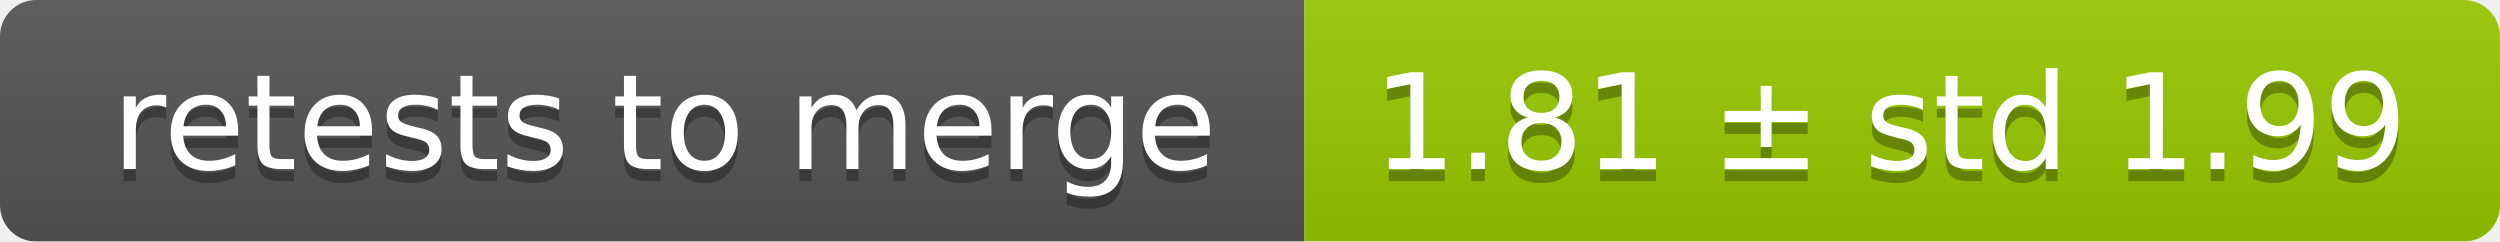
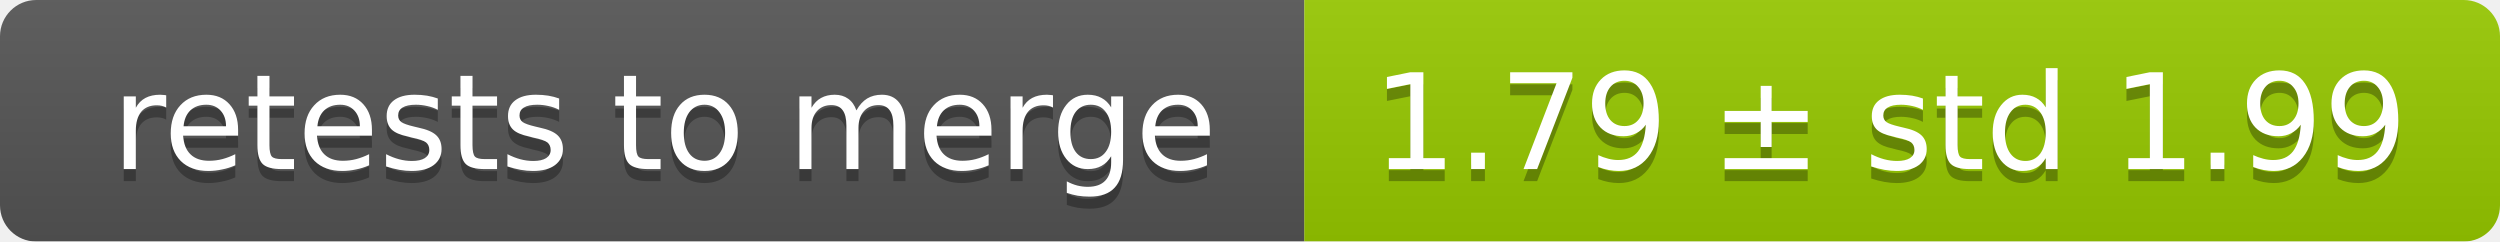
<svg xmlns="http://www.w3.org/2000/svg" width="207" height="20">
  <linearGradient id="smooth" x2="0" y2="100%">
    <stop offset="0" stop-color="#bbb" stop-opacity=".1" />
    <stop offset="1" stop-opacity=".1" />
  </linearGradient>
  <mask id="round">
    <rect width="207" height="20" rx="3" fill="#fff" />
  </mask>
  <g mask="url(#round)">
    <rect width="108" height="20" fill="#555" />
    <rect x="108" width="99" height="20" fill="#97ca00" />
    <rect width="207" height="20" fill="url(#smooth)" />
  </g>
  <g fill="#fff" text-anchor="middle" font-family="DejaVu Sans,Verdana,Geneva,sans-serif" font-size="11">
    <text x="55" y="15" fill="#010101" fill-opacity=".3">retests to merge</text>
    <text x="55" y="14">retests to merge</text>
-     <text x="156.5" y="15" fill="#010101" fill-opacity=".3">1.81 ± std 1.99</text>
-     <text x="156.5" y="14">1.81 ± std 1.99</text>
+     <text x="156.5" y="15" fill="#010101" fill-opacity=".3">1.79 ± std 1.99</text>
+     <text x="156.5" y="14">1.79 ± std 1.99</text>
  </g>
</svg>
